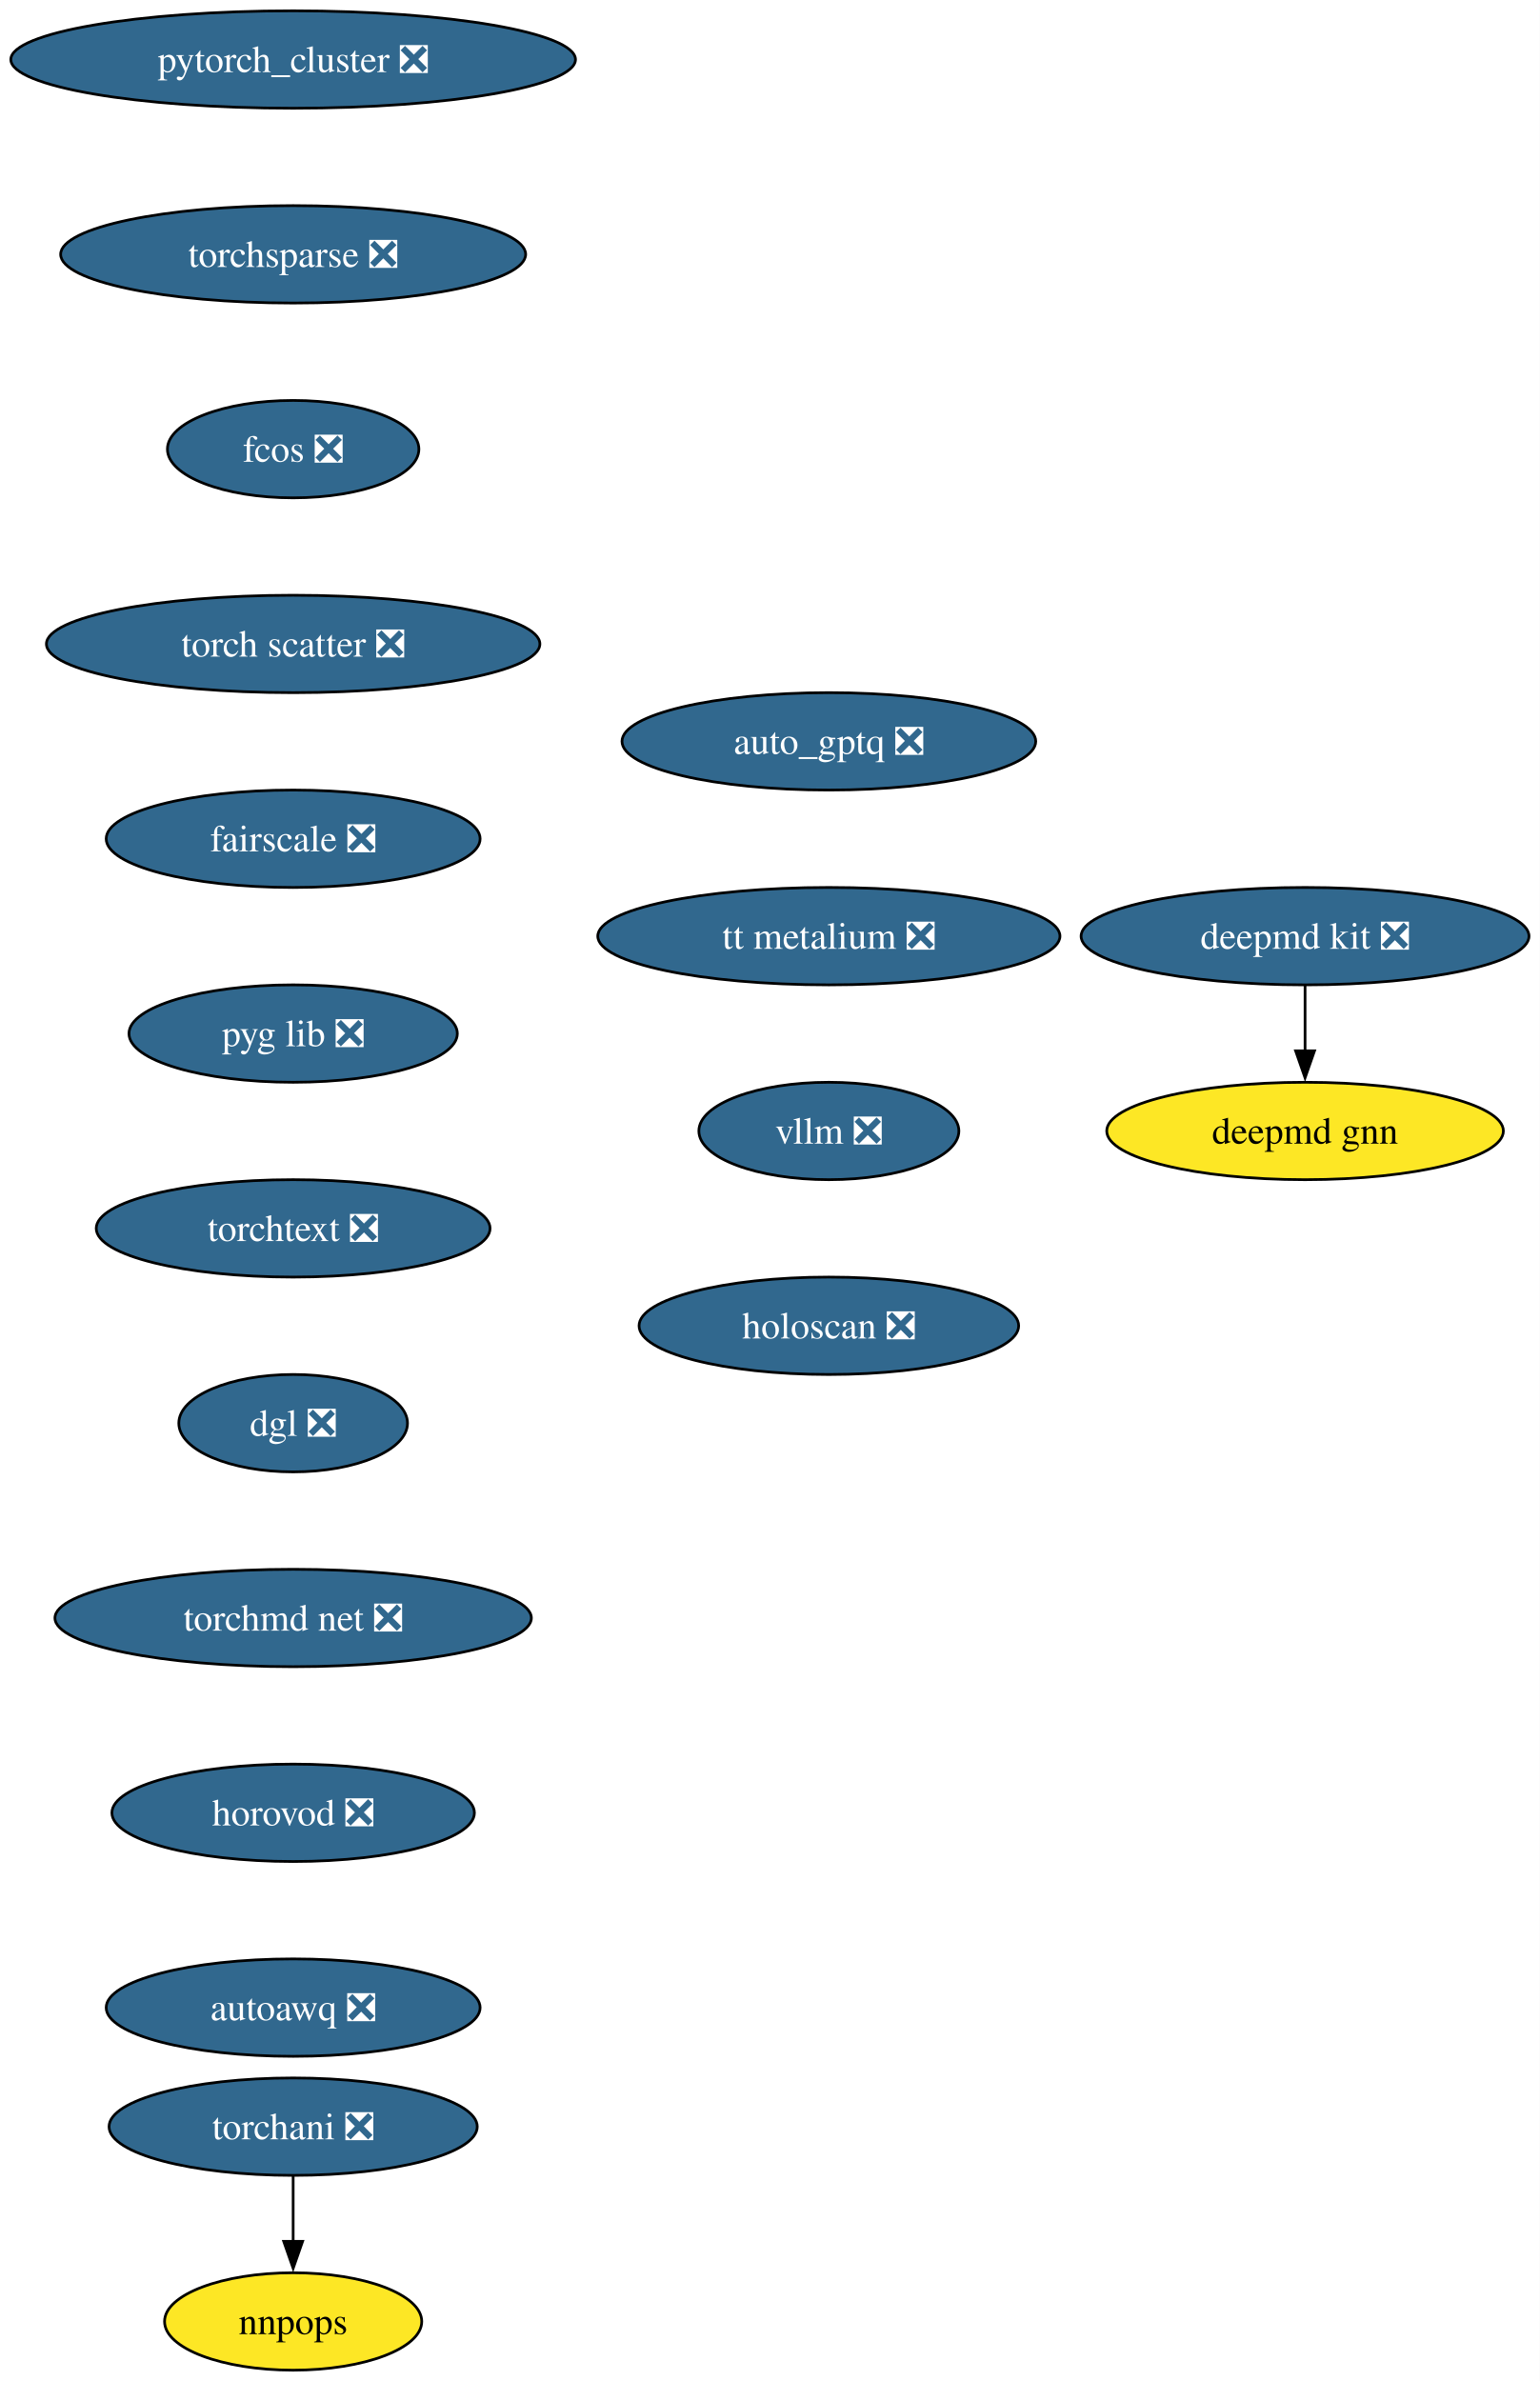
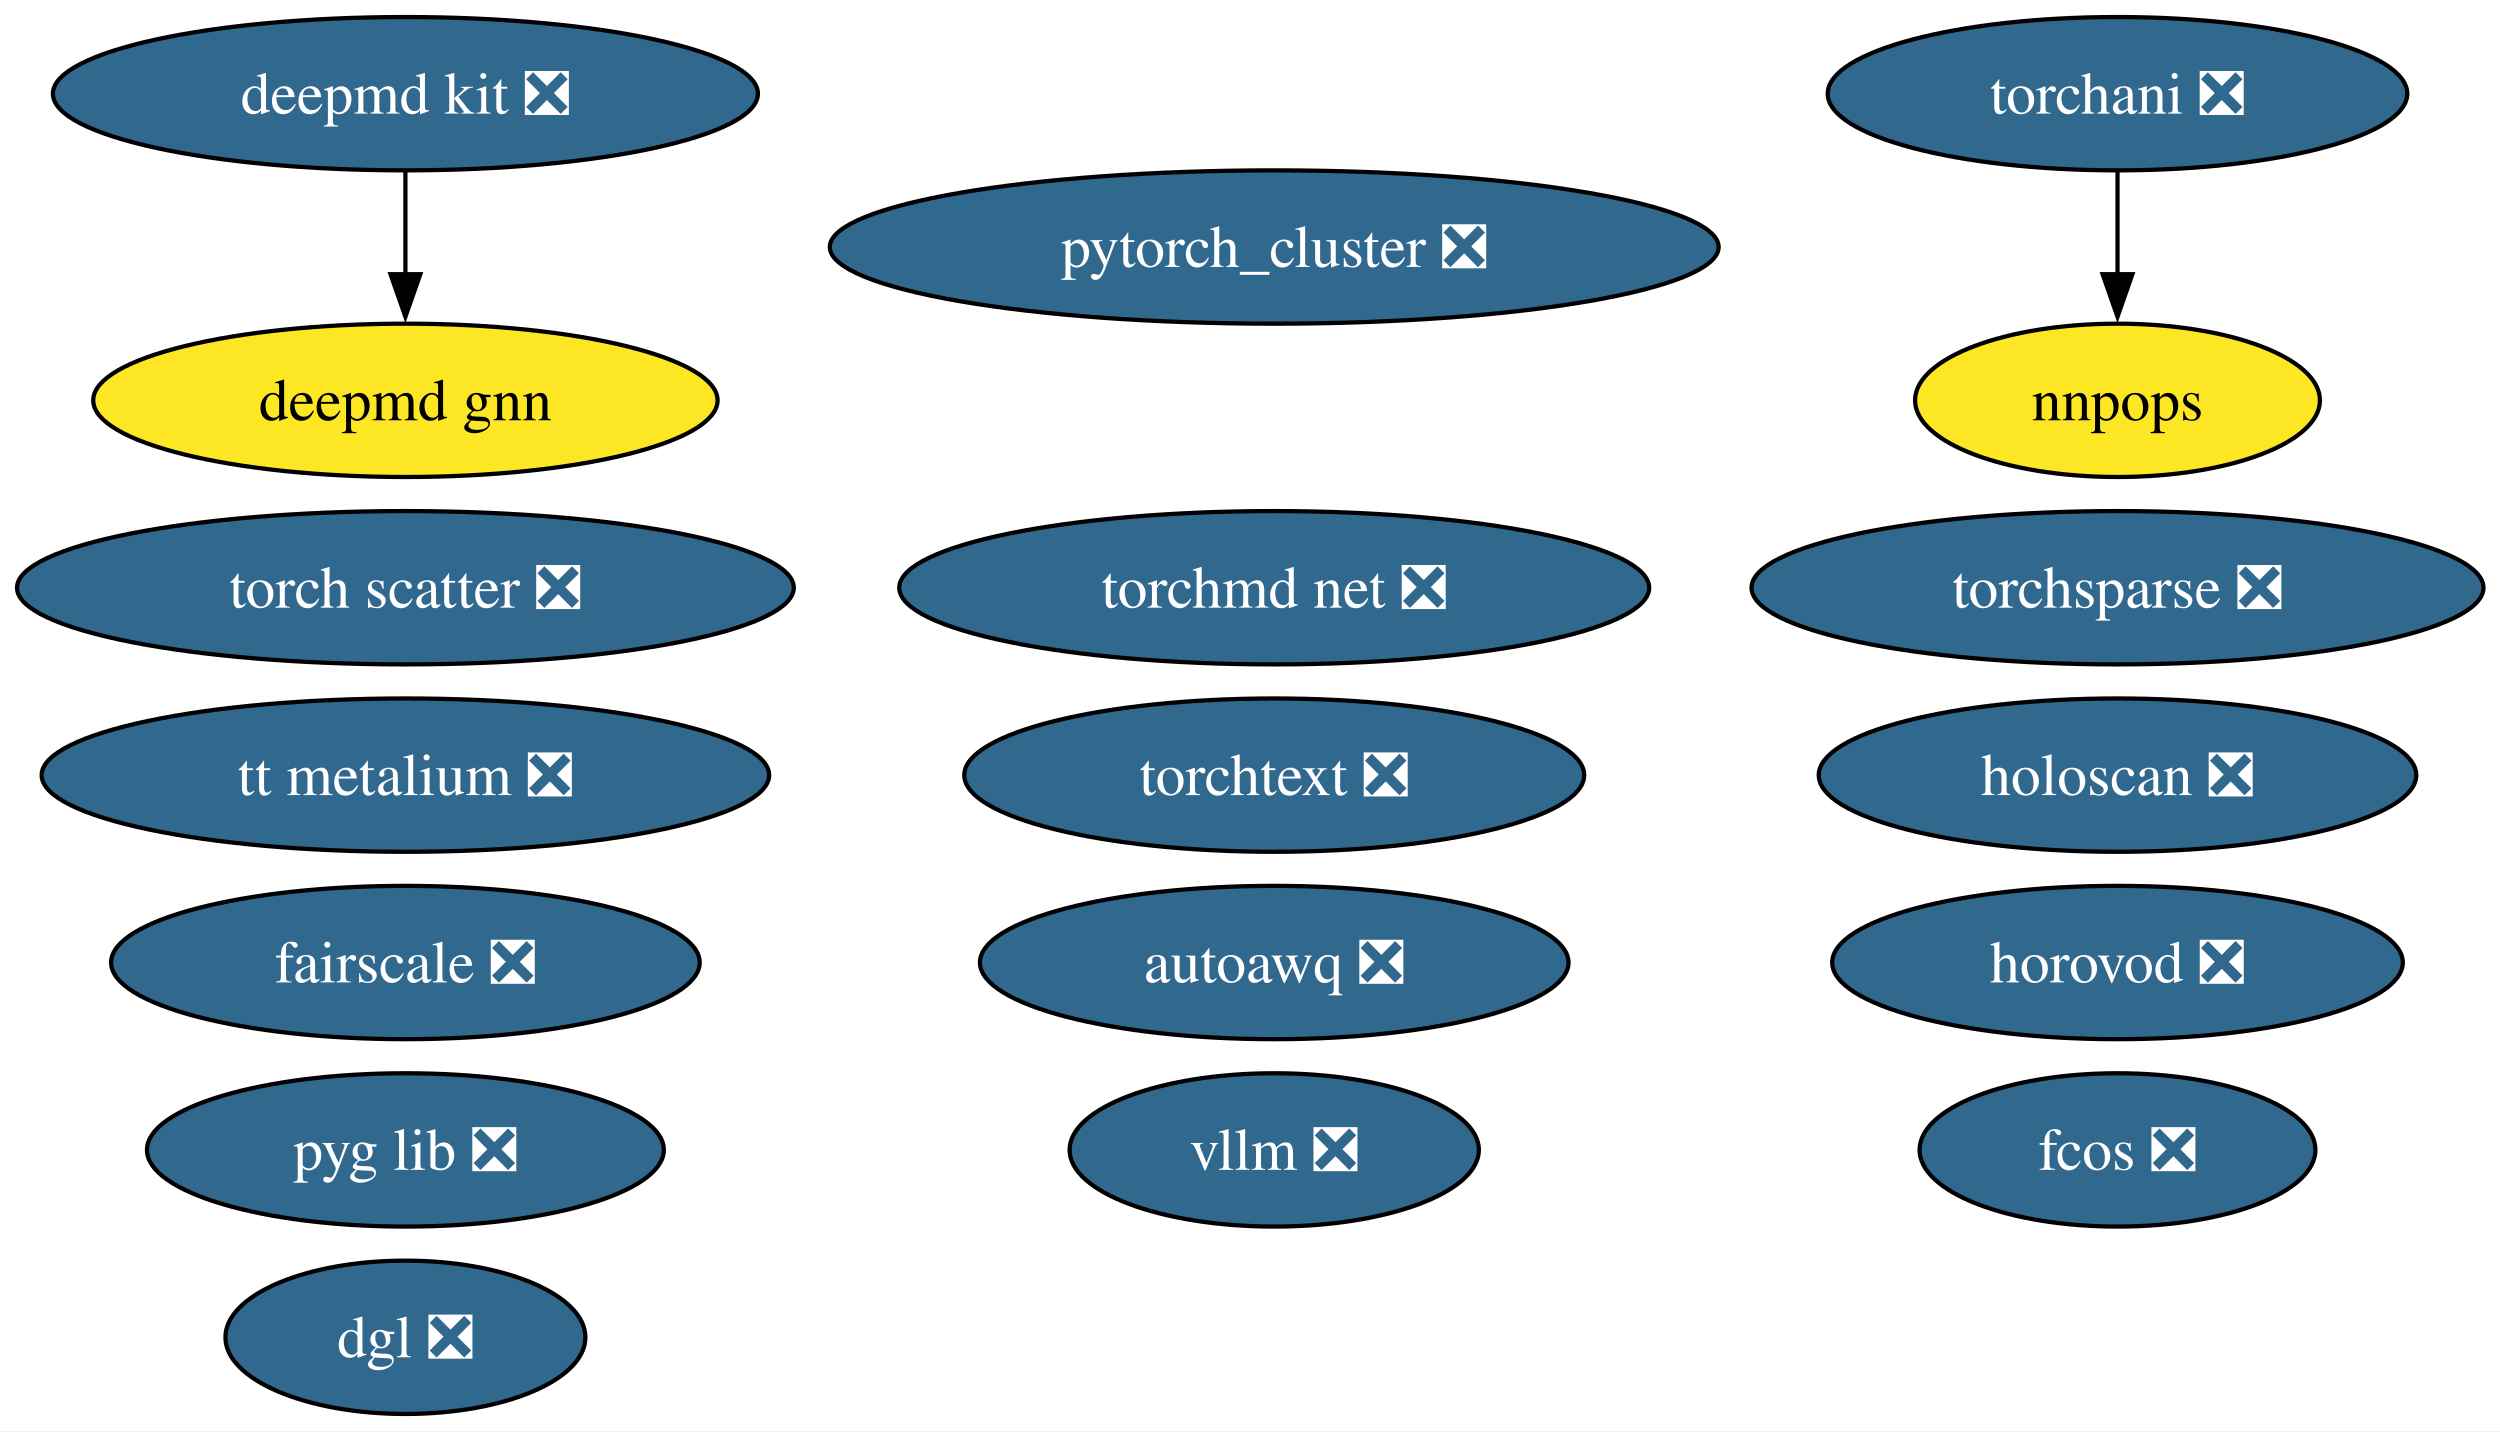
- <svg xmlns="http://www.w3.org/2000/svg" xmlns:xlink="http://www.w3.org/1999/xlink" width="569pt" height="880pt" viewBox="0.00 0.00 569.00 880.00">
-   <g id="graph0" class="graph" transform="scale(1 1) rotate(0) translate(4 876)">
-     <polygon fill="white" stroke="none" points="-4,4 -4,-876 565.12,-876 565.12,4 -4,4" />
+ <svg xmlns="http://www.w3.org/2000/svg" xmlns:xlink="http://www.w3.org/1999/xlink" width="587pt" height="336pt" viewBox="0.00 0.00 587.00 336.00">
+   <g id="graph0" class="graph" transform="scale(1 1) rotate(0) translate(4 332)">
+     <polygon fill="white" stroke="none" points="-4,4 -4,-332 583.12,-332 583.12,4 -4,4" />
    <g id="node1" class="node">
      <g id="a_node1">
        <a xlink:href="https://github.com/conda-forge/deepmd-kit-feedstock/pull/108" xlink:title="deepmd kit ❎">
-           <ellipse fill="#31688e" stroke="black" cx="478.35" cy="-530" rx="82.77" ry="18" />
-           <text xml:space="preserve" text-anchor="middle" x="478.35" y="-525.33" font-family="Times,serif" font-size="14.00" fill="white">deepmd kit ❎</text>
+           <ellipse fill="#31688e" stroke="black" cx="91.19" cy="-310" rx="82.77" ry="18" />
+           <text xml:space="preserve" text-anchor="middle" x="91.19" y="-305.32" font-family="Times,serif" font-size="14.00" fill="white">deepmd kit ❎</text>
        </a>
      </g>
    </g>
-     <g id="node2" class="node">
-       <g id="a_node2">
+     <g id="node18" class="node">
+       <g id="a_node18">
        <a xlink:href="https://github.com/conda-forge/deepmd-gnn-feedstock" xlink:title="deepmd gnn">
-           <ellipse fill="#fde725" stroke="black" cx="478.35" cy="-458" rx="73.3" ry="18" />
-           <text xml:space="preserve" text-anchor="middle" x="478.35" y="-453.32" font-family="Times,serif" font-size="14.00">deepmd gnn</text>
+           <ellipse fill="#fde725" stroke="black" cx="91.19" cy="-238" rx="73.3" ry="18" />
+           <text xml:space="preserve" text-anchor="middle" x="91.19" y="-233.32" font-family="Times,serif" font-size="14.00">deepmd gnn</text>
        </a>
      </g>
    </g>
    <g id="edge1" class="edge">
-       <path fill="none" stroke="black" d="M478.35,-511.7C478.35,-504.41 478.35,-495.73 478.35,-487.54" />
-       <polygon fill="black" stroke="black" points="481.85,-487.62 478.35,-477.62 474.85,-487.62 481.85,-487.62" />
+       <path fill="none" stroke="black" d="M91.19,-291.7C91.19,-284.41 91.19,-275.73 91.19,-267.54" />
+       <polygon fill="black" stroke="black" points="94.69,-267.62 91.19,-257.62 87.69,-267.62 94.69,-267.62" />
+     </g>
+     <g id="node2" class="node">
+       <g id="a_node2">
+         <a xlink:href="https://github.com/conda-forge/pytorch_cluster-feedstock/pull/63" xlink:title="pytorch_cluster ❎">
+           <ellipse fill="#31688e" stroke="black" cx="295.19" cy="-274" rx="104.35" ry="18" />
+           <text xml:space="preserve" text-anchor="middle" x="295.19" y="-269.32" font-family="Times,serif" font-size="14.00" fill="white">pytorch_cluster ❎</text>
+         </a>
+       </g>
    </g>
    <g id="node3" class="node">
      <g id="a_node3">
-         <a xlink:href="https://github.com/conda-forge/pytorch_cluster-feedstock/pull/63" xlink:title="pytorch_cluster ❎">
-           <ellipse fill="#31688e" stroke="black" cx="104.35" cy="-854" rx="104.35" ry="18" />
-           <text xml:space="preserve" text-anchor="middle" x="104.35" y="-849.33" font-family="Times,serif" font-size="14.00" fill="white">pytorch_cluster ❎</text>
+         <a xlink:href="https://github.com/conda-forge/torchani-feedstock/pull/50" xlink:title="torchani ❎">
+           <ellipse fill="#31688e" stroke="black" cx="493.19" cy="-310" rx="68.04" ry="18" />
+           <text xml:space="preserve" text-anchor="middle" x="493.19" y="-305.32" font-family="Times,serif" font-size="14.00" fill="white">torchani ❎</text>
        </a>
      </g>
+     </g>
+     <g id="node8" class="node">
+       <g id="a_node8">
+         <a xlink:href="https://github.com/conda-forge/nnpops-feedstock" xlink:title="nnpops">
+           <ellipse fill="#fde725" stroke="black" cx="493.19" cy="-238" rx="47.53" ry="18" />
+           <text xml:space="preserve" text-anchor="middle" x="493.19" y="-233.32" font-family="Times,serif" font-size="14.00">nnpops</text>
+         </a>
+       </g>
+     </g>
+     <g id="edge2" class="edge">
+       <path fill="none" stroke="black" d="M493.19,-291.7C493.19,-284.41 493.19,-275.73 493.19,-267.54" />
+       <polygon fill="black" stroke="black" points="496.69,-267.62 493.19,-257.62 489.69,-267.62 496.69,-267.62" />
    </g>
    <g id="node4" class="node">
      <g id="a_node4">
        <a xlink:href="https://github.com/conda-forge/torchsparse-feedstock/pull/42" xlink:title="torchsparse ❎">
-           <ellipse fill="#31688e" stroke="black" cx="104.35" cy="-782" rx="85.93" ry="18" />
-           <text xml:space="preserve" text-anchor="middle" x="104.35" y="-777.33" font-family="Times,serif" font-size="14.00" fill="white">torchsparse ❎</text>
+           <ellipse fill="#31688e" stroke="black" cx="493.19" cy="-194" rx="85.93" ry="18" />
+           <text xml:space="preserve" text-anchor="middle" x="493.19" y="-189.32" font-family="Times,serif" font-size="14.00" fill="white">torchsparse ❎</text>
+         </a>
+       </g>
+     </g>
+     <g id="node5" class="node">
+       <g id="a_node5">
+         <a xlink:href="https://github.com/conda-forge/fcos-feedstock/pull/27" xlink:title="fcos ❎">
+           <ellipse fill="#31688e" stroke="black" cx="493.19" cy="-62" rx="46.47" ry="18" />
+           <text xml:space="preserve" text-anchor="middle" x="493.19" y="-57.33" font-family="Times,serif" font-size="14.00" fill="white">fcos ❎</text>
+         </a>
+       </g>
+     </g>
+     <g id="node6" class="node">
+       <g id="a_node6">
+         <a xlink:href="https://github.com/conda-forge/torch-scatter-feedstock/pull/45" xlink:title="torch scatter ❎">
+           <ellipse fill="#31688e" stroke="black" cx="91.19" cy="-194" rx="91.19" ry="18" />
+           <text xml:space="preserve" text-anchor="middle" x="91.19" y="-189.32" font-family="Times,serif" font-size="14.00" fill="white">torch scatter ❎</text>
        </a>
      </g>
    </g>
    <g id="node7" class="node">
      <g id="a_node7">
-         <a xlink:href="https://github.com/conda-forge/fcos-feedstock/pull/27" xlink:title="fcos ❎">
-           <ellipse fill="#31688e" stroke="black" cx="104.35" cy="-710" rx="46.47" ry="18" />
-           <text xml:space="preserve" text-anchor="middle" x="104.35" y="-705.33" font-family="Times,serif" font-size="14.00" fill="white">fcos ❎</text>
-         </a>
-       </g>
-     </g>
-     <g id="node5" class="node">
-       <g id="a_node5">
-         <a xlink:href="https://github.com/conda-forge/torchani-feedstock/pull/50" xlink:title="torchani ❎">
-           <ellipse fill="#31688e" stroke="black" cx="104.35" cy="-90" rx="68.04" ry="18" />
-           <text xml:space="preserve" text-anchor="middle" x="104.35" y="-85.33" font-family="Times,serif" font-size="14.00" fill="white">torchani ❎</text>
-         </a>
-       </g>
-     </g>
-     <g id="node6" class="node">
-       <g id="a_node6">
-         <a xlink:href="https://github.com/conda-forge/nnpops-feedstock" xlink:title="nnpops">
-           <ellipse fill="#fde725" stroke="black" cx="104.35" cy="-18" rx="47.53" ry="18" />
-           <text xml:space="preserve" text-anchor="middle" x="104.35" y="-13.32" font-family="Times,serif" font-size="14.00">nnpops</text>
-         </a>
-       </g>
-     </g>
-     <g id="edge3" class="edge">
-       <path fill="none" stroke="black" d="M104.35,-71.7C104.35,-64.41 104.35,-55.73 104.35,-47.54" />
-       <polygon fill="black" stroke="black" points="107.85,-47.62 104.35,-37.62 100.85,-47.62 107.85,-47.62" />
-     </g>
-     <g id="node8" class="node">
-       <g id="a_node8">
-         <a xlink:href="https://github.com/conda-forge/torch-scatter-feedstock/pull/45" xlink:title="torch scatter ❎">
-           <ellipse fill="#31688e" stroke="black" cx="104.35" cy="-638" rx="91.19" ry="18" />
-           <text xml:space="preserve" text-anchor="middle" x="104.35" y="-633.33" font-family="Times,serif" font-size="14.00" fill="white">torch scatter ❎</text>
+         <a xlink:href="https://github.com/conda-forge/fairscale-feedstock/pull/42" xlink:title="fairscale ❎">
+           <ellipse fill="#31688e" stroke="black" cx="91.19" cy="-106" rx="69.1" ry="18" />
+           <text xml:space="preserve" text-anchor="middle" x="91.19" y="-101.33" font-family="Times,serif" font-size="14.00" fill="white">fairscale ❎</text>
        </a>
      </g>
    </g>
    <g id="node9" class="node">
      <g id="a_node9">
-         <a xlink:href="https://github.com/conda-forge/fairscale-feedstock/pull/42" xlink:title="fairscale ❎">
-           <ellipse fill="#31688e" stroke="black" cx="104.35" cy="-566" rx="69.1" ry="18" />
-           <text xml:space="preserve" text-anchor="middle" x="104.35" y="-561.33" font-family="Times,serif" font-size="14.00" fill="white">fairscale ❎</text>
+         <a xlink:href="https://github.com/conda-forge/pyg-lib-feedstock/pull/40" xlink:title="pyg lib ❎">
+           <ellipse fill="#31688e" stroke="black" cx="91.19" cy="-62" rx="60.68" ry="18" />
+           <text xml:space="preserve" text-anchor="middle" x="91.19" y="-57.33" font-family="Times,serif" font-size="14.00" fill="white">pyg lib ❎</text>
        </a>
      </g>
    </g>
    <g id="node10" class="node">
      <g id="a_node10">
-         <a xlink:href="https://github.com/conda-forge/pyg-lib-feedstock/pull/40" xlink:title="pyg lib ❎">
-           <ellipse fill="#31688e" stroke="black" cx="104.35" cy="-494" rx="60.68" ry="18" />
-           <text xml:space="preserve" text-anchor="middle" x="104.35" y="-489.32" font-family="Times,serif" font-size="14.00" fill="white">pyg lib ❎</text>
+         <a xlink:href="https://github.com/conda-forge/torchtext-feedstock/pull/35" xlink:title="torchtext ❎">
+           <ellipse fill="#31688e" stroke="black" cx="295.19" cy="-150" rx="72.78" ry="18" />
+           <text xml:space="preserve" text-anchor="middle" x="295.19" y="-145.32" font-family="Times,serif" font-size="14.00" fill="white">torchtext ❎</text>
        </a>
      </g>
    </g>
    <g id="node11" class="node">
      <g id="a_node11">
-         <a xlink:href="https://github.com/conda-forge/torchtext-feedstock/pull/35" xlink:title="torchtext ❎">
-           <ellipse fill="#31688e" stroke="black" cx="104.35" cy="-422" rx="72.78" ry="18" />
-           <text xml:space="preserve" text-anchor="middle" x="104.35" y="-417.32" font-family="Times,serif" font-size="14.00" fill="white">torchtext ❎</text>
+         <a xlink:href="https://github.com/conda-forge/dgl-feedstock/pull/60" xlink:title="dgl ❎">
+           <ellipse fill="#31688e" stroke="black" cx="91.19" cy="-18" rx="42.26" ry="18" />
+           <text xml:space="preserve" text-anchor="middle" x="91.19" y="-13.32" font-family="Times,serif" font-size="14.00" fill="white">dgl ❎</text>
        </a>
      </g>
    </g>
    <g id="node12" class="node">
      <g id="a_node12">
-         <a xlink:href="https://github.com/conda-forge/dgl-feedstock/pull/60" xlink:title="dgl ❎">
-           <ellipse fill="#31688e" stroke="black" cx="104.35" cy="-350" rx="42.26" ry="18" />
-           <text xml:space="preserve" text-anchor="middle" x="104.35" y="-345.32" font-family="Times,serif" font-size="14.00" fill="white">dgl ❎</text>
+         <a xlink:href="https://github.com/conda-forge/torchmd-net-feedstock/pull/66" xlink:title="torchmd net ❎">
+           <ellipse fill="#31688e" stroke="black" cx="295.19" cy="-194" rx="88.04" ry="18" />
+           <text xml:space="preserve" text-anchor="middle" x="295.19" y="-189.32" font-family="Times,serif" font-size="14.00" fill="white">torchmd net ❎</text>
        </a>
      </g>
    </g>
    <g id="node13" class="node">
      <g id="a_node13">
-         <a xlink:href="https://github.com/conda-forge/torchmd-net-feedstock/pull/66" xlink:title="torchmd net ❎">
-           <ellipse fill="#31688e" stroke="black" cx="104.35" cy="-278" rx="88.04" ry="18" />
-           <text xml:space="preserve" text-anchor="middle" x="104.35" y="-273.32" font-family="Times,serif" font-size="14.00" fill="white">torchmd net ❎</text>
+         <a xlink:href="https://github.com/conda-forge/horovod-feedstock/pull/34" xlink:title="horovod ❎">
+           <ellipse fill="#31688e" stroke="black" cx="493.19" cy="-106" rx="66.99" ry="18" />
+           <text xml:space="preserve" text-anchor="middle" x="493.19" y="-101.33" font-family="Times,serif" font-size="14.00" fill="white">horovod ❎</text>
        </a>
      </g>
    </g>
    <g id="node14" class="node">
      <g id="a_node14">
-         <a xlink:href="https://github.com/conda-forge/horovod-feedstock/pull/34" xlink:title="horovod ❎">
-           <ellipse fill="#31688e" stroke="black" cx="104.35" cy="-206" rx="66.99" ry="18" />
-           <text xml:space="preserve" text-anchor="middle" x="104.35" y="-201.33" font-family="Times,serif" font-size="14.00" fill="white">horovod ❎</text>
+         <a xlink:href="https://github.com/conda-forge/autoawq-feedstock/pull/33" xlink:title="autoawq ❎">
+           <ellipse fill="#31688e" stroke="black" cx="295.19" cy="-106" rx="69.1" ry="18" />
+           <text xml:space="preserve" text-anchor="middle" x="295.19" y="-101.33" font-family="Times,serif" font-size="14.00" fill="white">autoawq ❎</text>
        </a>
      </g>
    </g>
    <g id="node15" class="node">
      <g id="a_node15">
-         <a xlink:href="https://github.com/conda-forge/autoawq-feedstock/pull/33" xlink:title="autoawq ❎">
-           <ellipse fill="#31688e" stroke="black" cx="104.35" cy="-134" rx="69.1" ry="18" />
-           <text xml:space="preserve" text-anchor="middle" x="104.35" y="-129.32" font-family="Times,serif" font-size="14.00" fill="white">autoawq ❎</text>
+         <a xlink:href="https://github.com/conda-forge/tt-metalium-feedstock/pull/15" xlink:title="tt metalium ❎">
+           <ellipse fill="#31688e" stroke="black" cx="91.19" cy="-150" rx="85.41" ry="18" />
+           <text xml:space="preserve" text-anchor="middle" x="91.19" y="-145.32" font-family="Times,serif" font-size="14.00" fill="white">tt metalium ❎</text>
        </a>
      </g>
    </g>
    <g id="node16" class="node">
      <g id="a_node16">
-         <a xlink:href="https://github.com/conda-forge/auto_gptq-feedstock/pull/18" xlink:title="auto_gptq ❎">
-           <ellipse fill="#31688e" stroke="black" cx="302.35" cy="-602" rx="76.46" ry="18" />
-           <text xml:space="preserve" text-anchor="middle" x="302.35" y="-597.33" font-family="Times,serif" font-size="14.00" fill="white">auto_gptq ❎</text>
+         <a xlink:href="https://github.com/conda-forge/vllm-feedstock/pull/21" xlink:title="vllm ❎">
+           <ellipse fill="#31688e" stroke="black" cx="295.19" cy="-62" rx="48.05" ry="18" />
+           <text xml:space="preserve" text-anchor="middle" x="295.19" y="-57.33" font-family="Times,serif" font-size="14.00" fill="white">vllm ❎</text>
        </a>
      </g>
    </g>
    <g id="node17" class="node">
      <g id="a_node17">
-         <a xlink:href="https://github.com/conda-forge/tt-metalium-feedstock/pull/15" xlink:title="tt metalium ❎">
-           <ellipse fill="#31688e" stroke="black" cx="302.35" cy="-530" rx="85.41" ry="18" />
-           <text xml:space="preserve" text-anchor="middle" x="302.35" y="-525.33" font-family="Times,serif" font-size="14.00" fill="white">tt metalium ❎</text>
-         </a>
-       </g>
-     </g>
-     <g id="node18" class="node">
-       <g id="a_node18">
-         <a xlink:href="https://github.com/conda-forge/vllm-feedstock/pull/21" xlink:title="vllm ❎">
-           <ellipse fill="#31688e" stroke="black" cx="302.35" cy="-458" rx="48.05" ry="18" />
-           <text xml:space="preserve" text-anchor="middle" x="302.35" y="-453.32" font-family="Times,serif" font-size="14.00" fill="white">vllm ❎</text>
-         </a>
-       </g>
-     </g>
-     <g id="node19" class="node">
-       <g id="a_node19">
        <a xlink:href="https://github.com/conda-forge/holoscan-feedstock/pull/14" xlink:title="holoscan ❎">
-           <ellipse fill="#31688e" stroke="black" cx="302.35" cy="-386" rx="70.15" ry="18" />
-           <text xml:space="preserve" text-anchor="middle" x="302.35" y="-381.32" font-family="Times,serif" font-size="14.00" fill="white">holoscan ❎</text>
+           <ellipse fill="#31688e" stroke="black" cx="493.19" cy="-150" rx="70.15" ry="18" />
+           <text xml:space="preserve" text-anchor="middle" x="493.19" y="-145.32" font-family="Times,serif" font-size="14.00" fill="white">holoscan ❎</text>
        </a>
      </g>
    </g>
  </g>
</svg>
